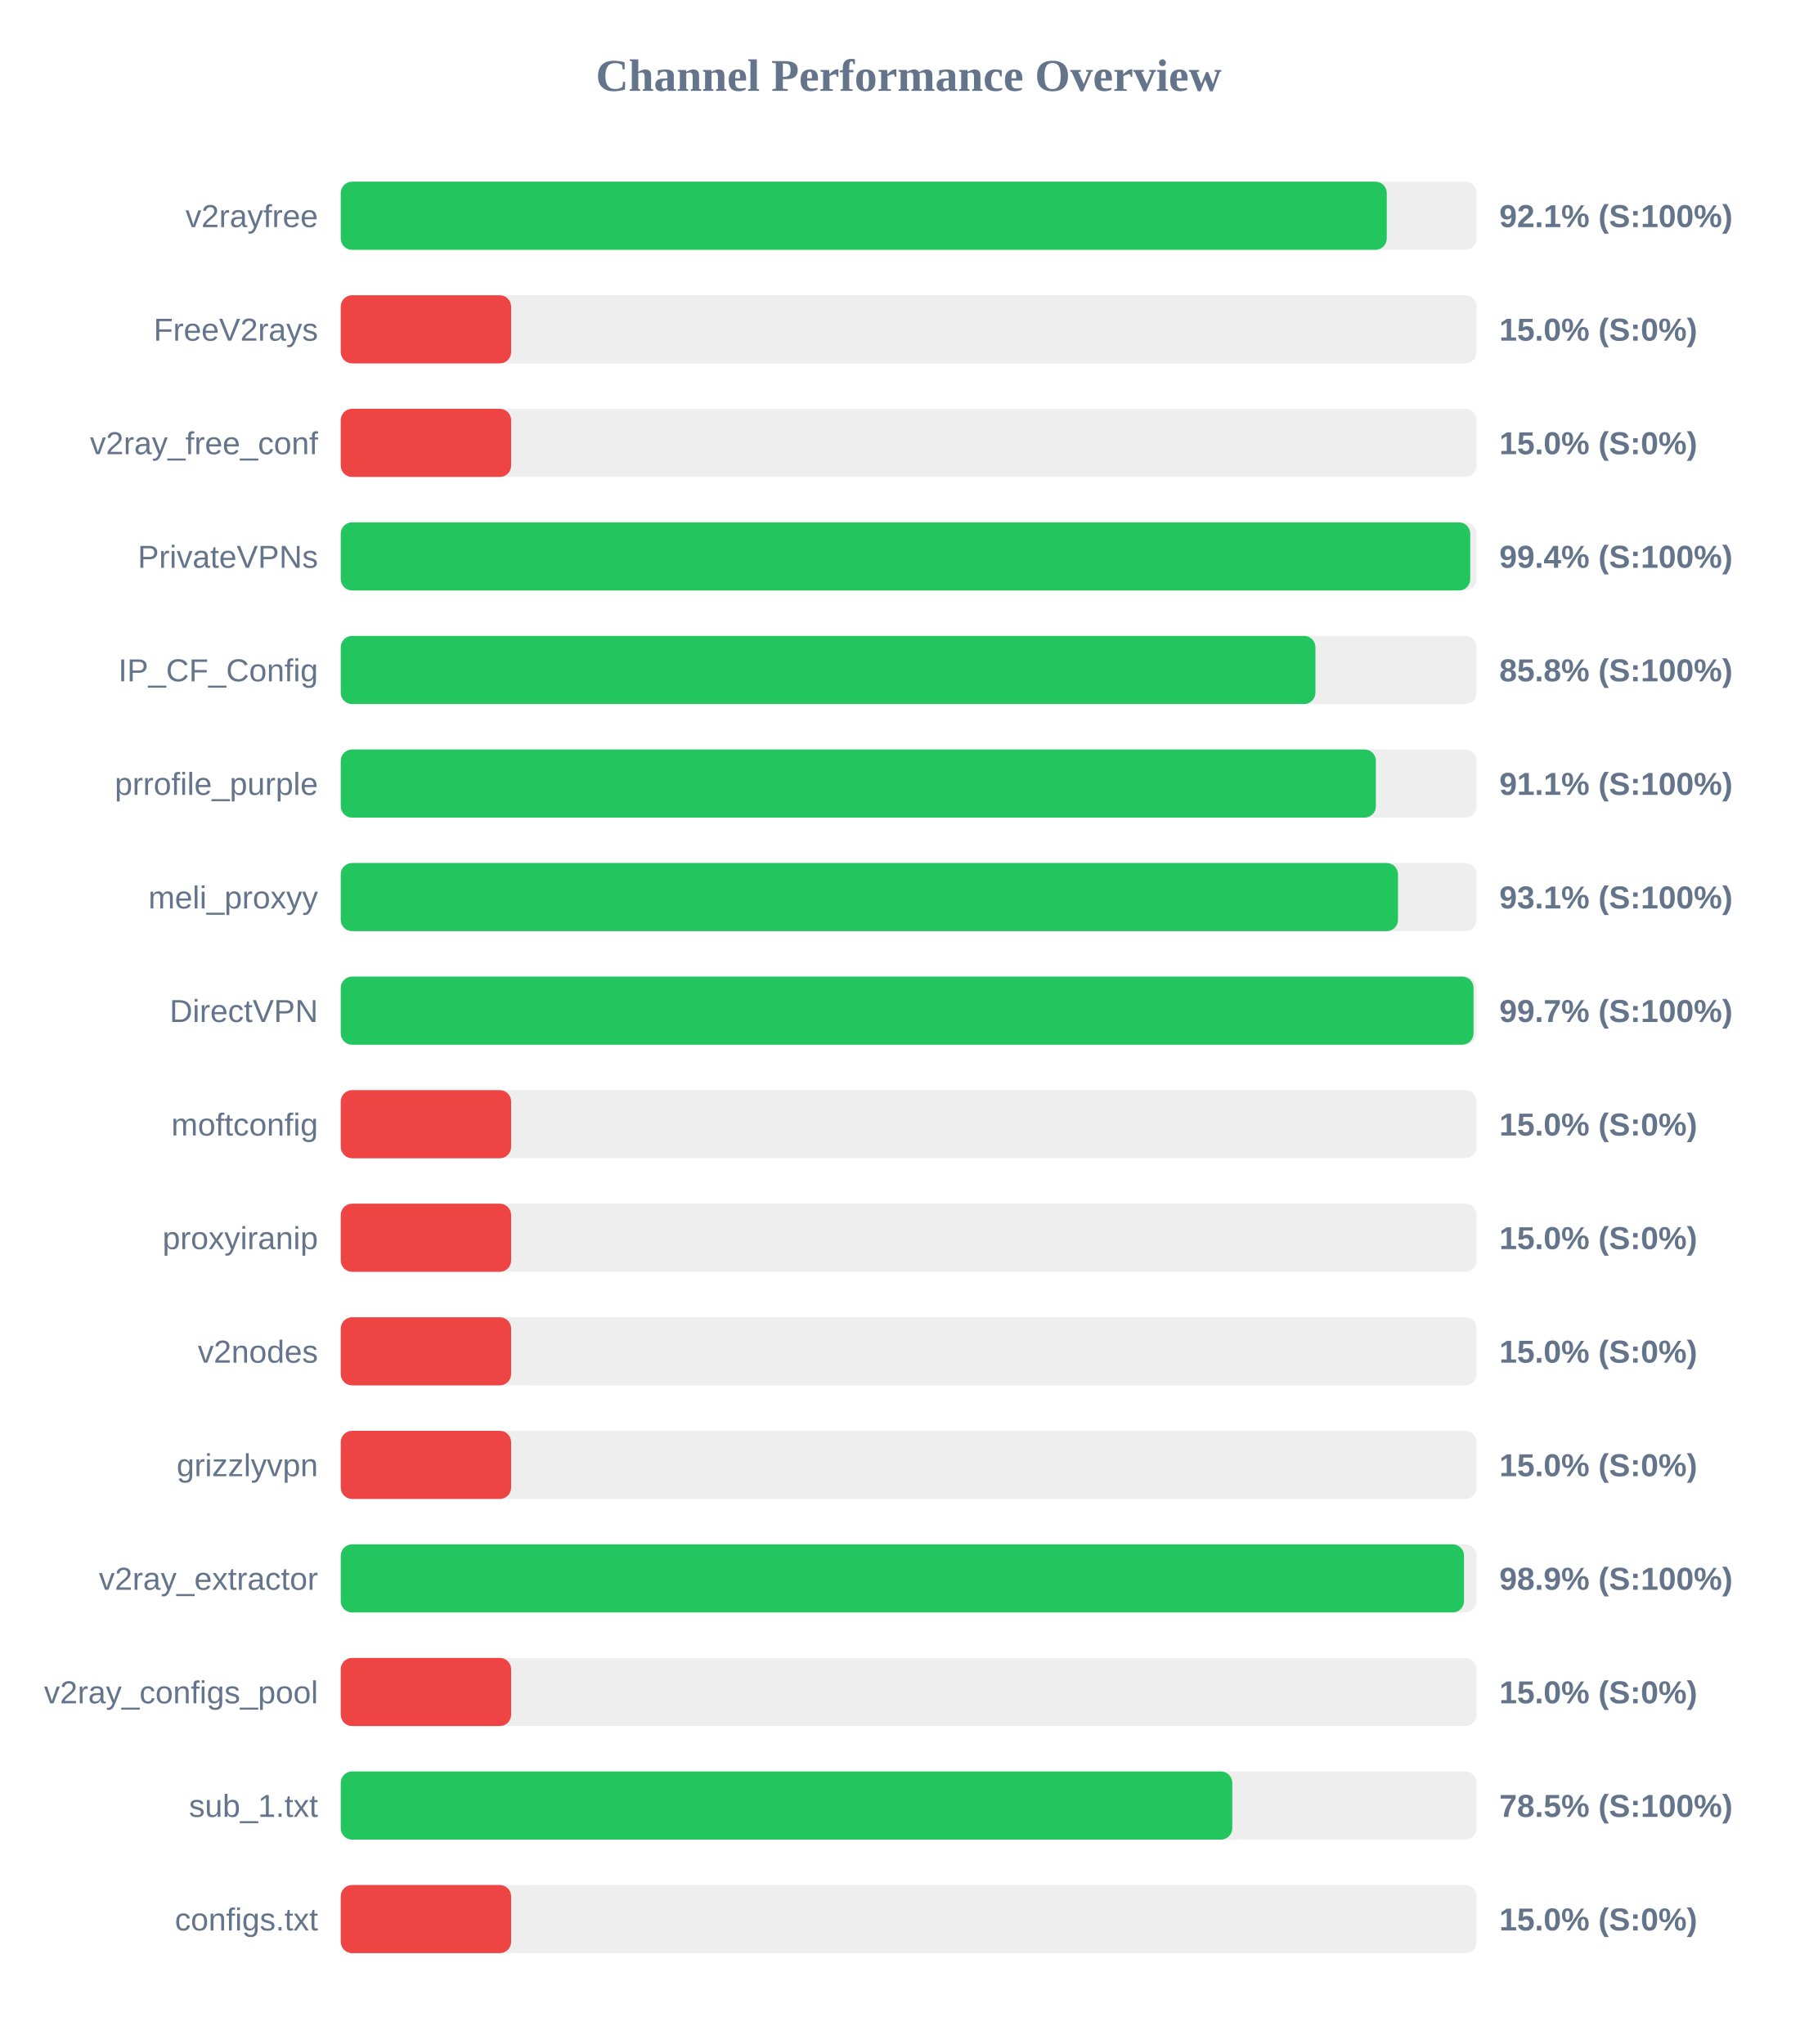
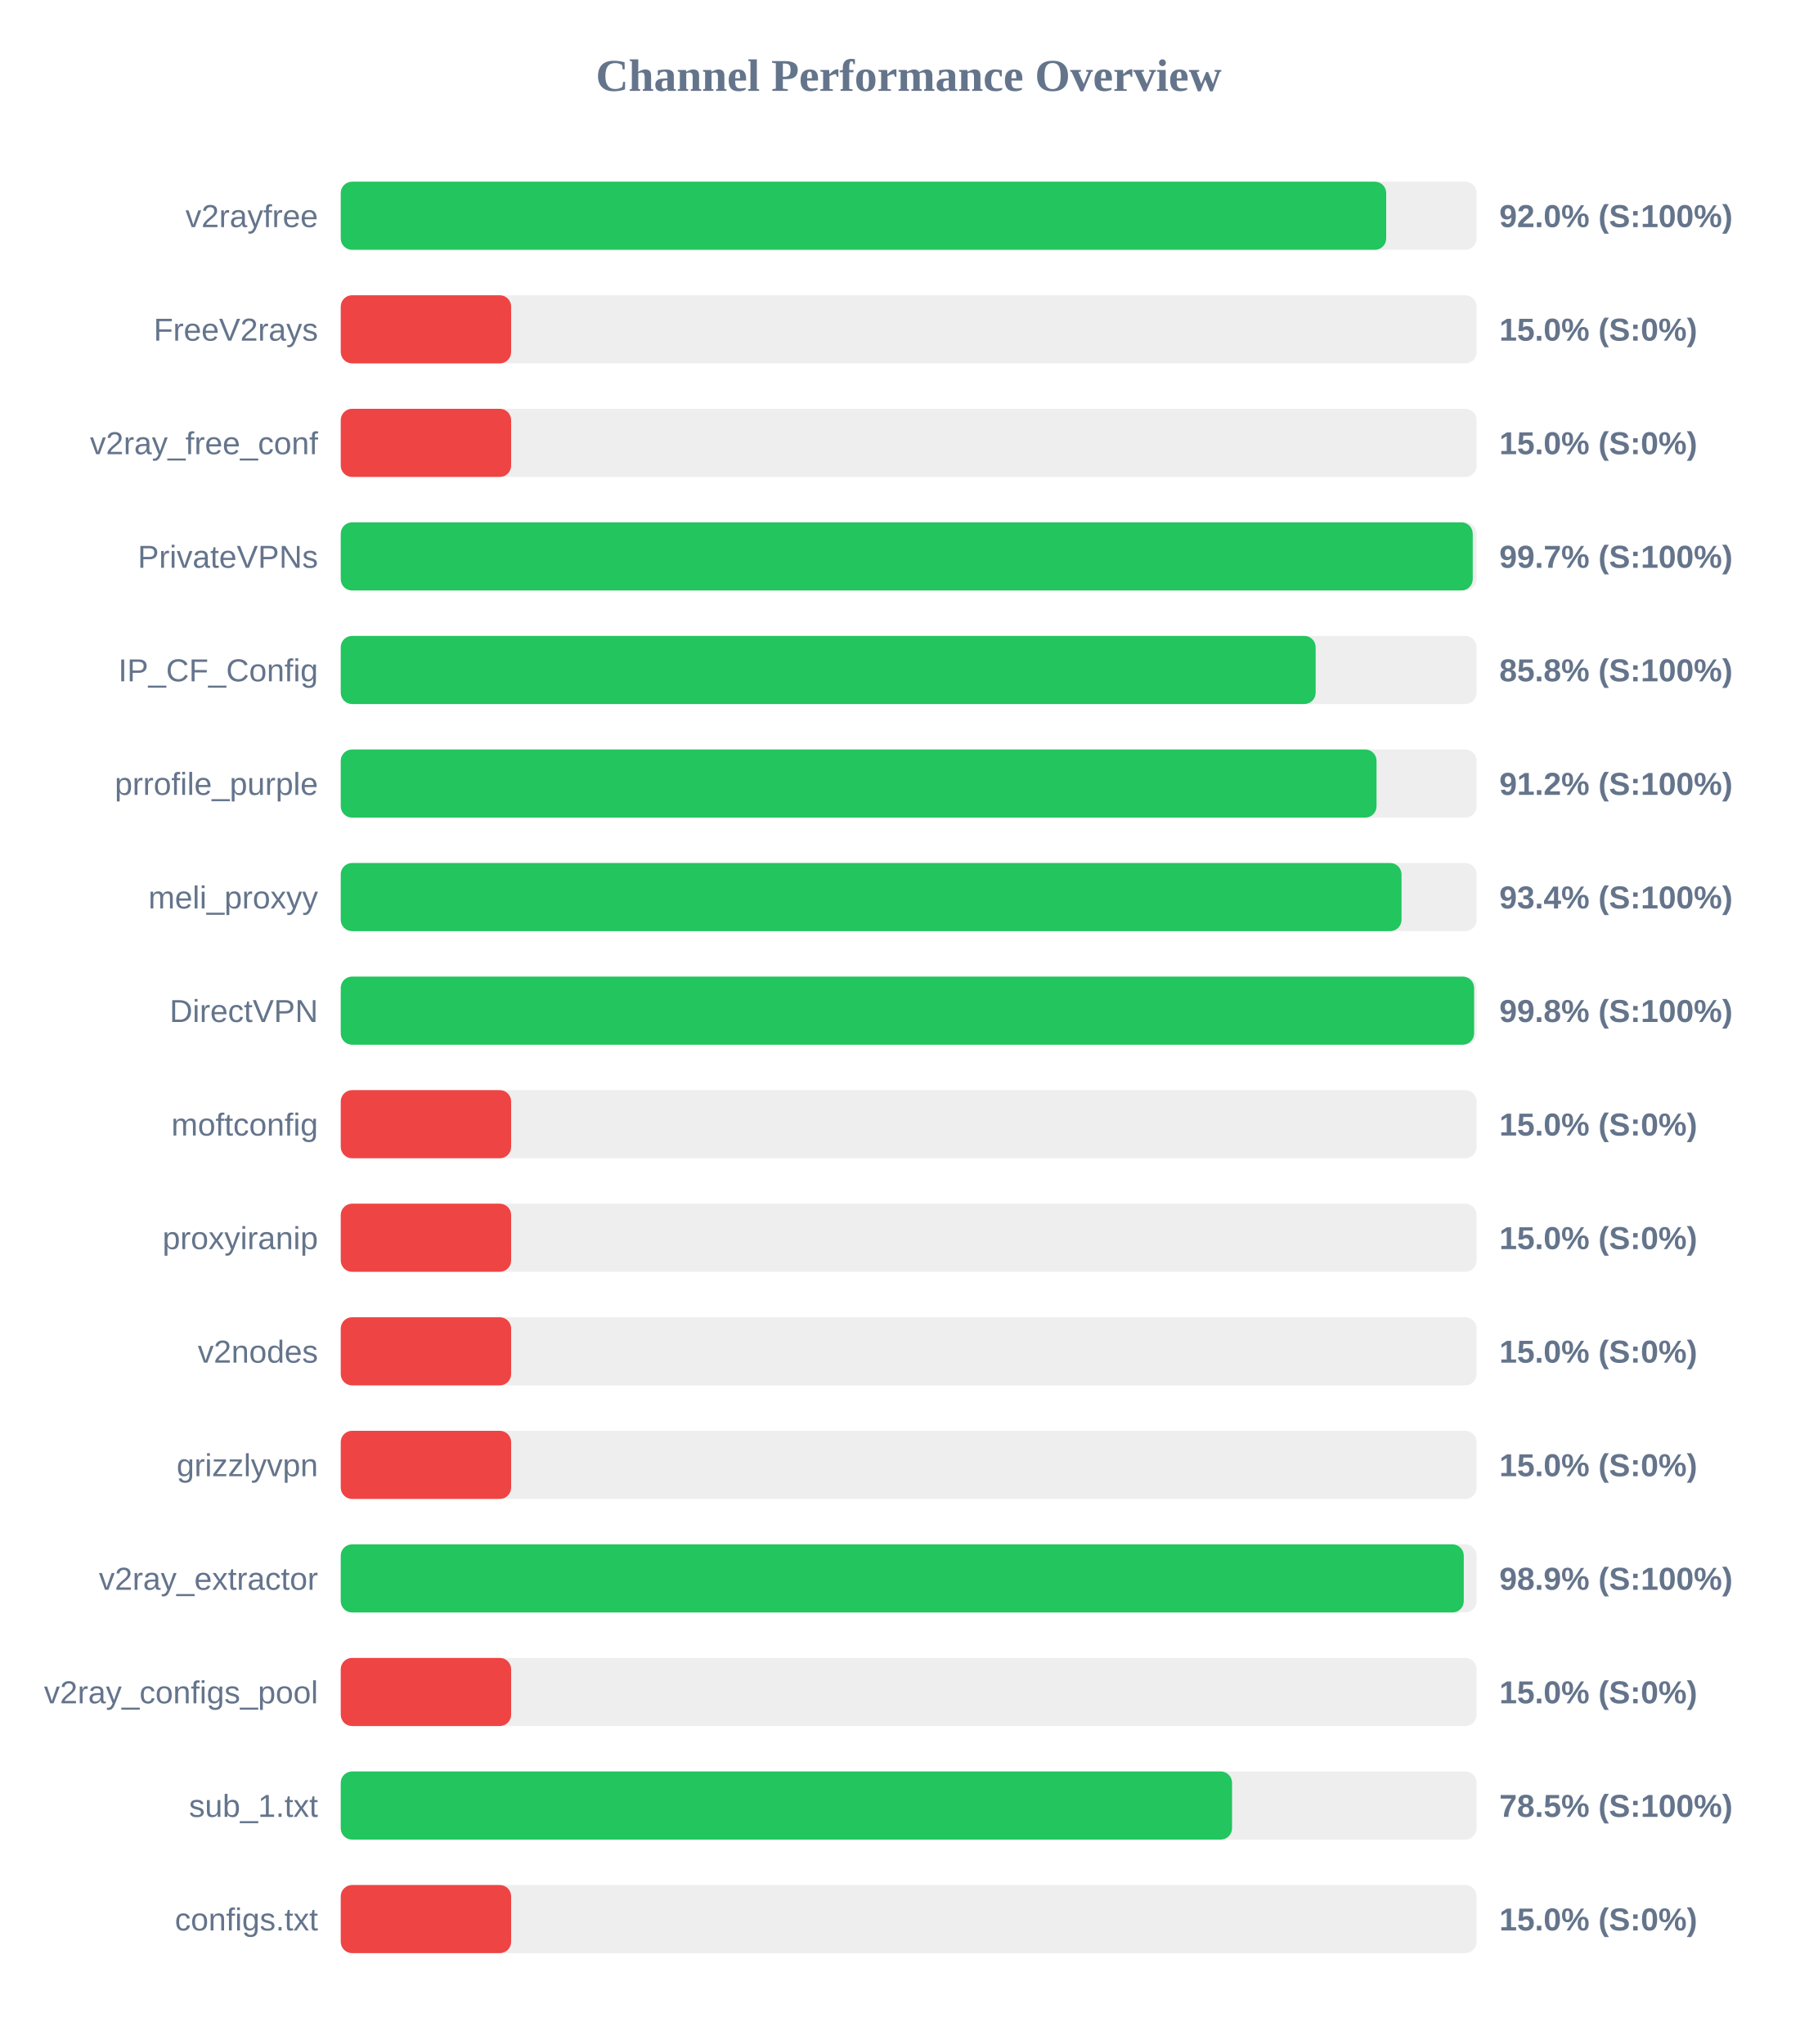
<svg xmlns="http://www.w3.org/2000/svg" width="800" height="900" version="1.1">
  <style>
        .row { font: 14px Arial; fill: #64748b; }
        .score { font: bold 14px Arial; fill: #64748b; }
    </style>
  <text x="400" y="40" text-anchor="middle" font-size="20px" font-weight="bold" fill="#64748b">Channel Performance Overview</text>
  <rect x="150" y="80" width="500" height="30" fill="#eee" rx="5" />
-   <rect x="150" y="80" width="460.45" height="30" fill="#22c55e" rx="5" />
+   <rect x="150" y="80" width="460.2" height="30" fill="#22c55e" rx="5" />
  <text x="140" y="100" text-anchor="end" class="row">v2rayfree</text>
-   <text x="660" y="100" text-anchor="start" class="score">92.1% (S:100%)</text>
+   <text x="660" y="100" text-anchor="start" class="score">92.0% (S:100%)</text>
  <rect x="150" y="130" width="500" height="30" fill="#eee" rx="5" />
  <rect x="150" y="130" width="75.0" height="30" fill="#ef4444" rx="5" />
  <text x="140" y="150" text-anchor="end" class="row">FreeV2rays</text>
  <text x="660" y="150" text-anchor="start" class="score">15.0% (S:0%)</text>
  <rect x="150" y="180" width="500" height="30" fill="#eee" rx="5" />
  <rect x="150" y="180" width="75.0" height="30" fill="#ef4444" rx="5" />
  <text x="140" y="200" text-anchor="end" class="row">v2ray_free_conf</text>
  <text x="660" y="200" text-anchor="start" class="score">15.0% (S:0%)</text>
  <rect x="150" y="230" width="500" height="30" fill="#eee" rx="5" />
-   <rect x="150" y="230" width="497.2" height="30" fill="#22c55e" rx="5" />
+   <rect x="150" y="230" width="498.3" height="30" fill="#22c55e" rx="5" />
  <text x="140" y="250" text-anchor="end" class="row">PrivateVPNs</text>
-   <text x="660" y="250" text-anchor="start" class="score">99.4% (S:100%)</text>
+   <text x="660" y="250" text-anchor="start" class="score">99.7% (S:100%)</text>
  <rect x="150" y="280" width="500" height="30" fill="#eee" rx="5" />
-   <rect x="150" y="280" width="429.05" height="30" fill="#22c55e" rx="5" />
+   <rect x="150" y="280" width="429.15" height="30" fill="#22c55e" rx="5" />
  <text x="140" y="300" text-anchor="end" class="row">IP_CF_Config</text>
  <text x="660" y="300" text-anchor="start" class="score">85.8% (S:100%)</text>
  <rect x="150" y="330" width="500" height="30" fill="#eee" rx="5" />
-   <rect x="150" y="330" width="455.65" height="30" fill="#22c55e" rx="5" />
+   <rect x="150" y="330" width="455.95" height="30" fill="#22c55e" rx="5" />
  <text x="140" y="350" text-anchor="end" class="row">prrofile_purple</text>
-   <text x="660" y="350" text-anchor="start" class="score">91.1% (S:100%)</text>
+   <text x="660" y="350" text-anchor="start" class="score">91.2% (S:100%)</text>
  <rect x="150" y="380" width="500" height="30" fill="#eee" rx="5" />
-   <rect x="150" y="380" width="465.4" height="30" fill="#22c55e" rx="5" />
+   <rect x="150" y="380" width="466.95" height="30" fill="#22c55e" rx="5" />
  <text x="140" y="400" text-anchor="end" class="row">meli_proxyy</text>
-   <text x="660" y="400" text-anchor="start" class="score">93.1% (S:100%)</text>
+   <text x="660" y="400" text-anchor="start" class="score">93.4% (S:100%)</text>
  <rect x="150" y="430" width="500" height="30" fill="#eee" rx="5" />
-   <rect x="150" y="430" width="498.65" height="30" fill="#22c55e" rx="5" />
+   <rect x="150" y="430" width="498.9" height="30" fill="#22c55e" rx="5" />
  <text x="140" y="450" text-anchor="end" class="row">DirectVPN</text>
-   <text x="660" y="450" text-anchor="start" class="score">99.7% (S:100%)</text>
+   <text x="660" y="450" text-anchor="start" class="score">99.8% (S:100%)</text>
  <rect x="150" y="480" width="500" height="30" fill="#eee" rx="5" />
  <rect x="150" y="480" width="75.0" height="30" fill="#ef4444" rx="5" />
  <text x="140" y="500" text-anchor="end" class="row">moftconfig</text>
  <text x="660" y="500" text-anchor="start" class="score">15.0% (S:0%)</text>
  <rect x="150" y="530" width="500" height="30" fill="#eee" rx="5" />
  <rect x="150" y="530" width="75.0" height="30" fill="#ef4444" rx="5" />
  <text x="140" y="550" text-anchor="end" class="row">proxyiranip</text>
  <text x="660" y="550" text-anchor="start" class="score">15.0% (S:0%)</text>
  <rect x="150" y="580" width="500" height="30" fill="#eee" rx="5" />
  <rect x="150" y="580" width="75.0" height="30" fill="#ef4444" rx="5" />
  <text x="140" y="600" text-anchor="end" class="row">v2nodes</text>
  <text x="660" y="600" text-anchor="start" class="score">15.0% (S:0%)</text>
  <rect x="150" y="630" width="500" height="30" fill="#eee" rx="5" />
  <rect x="150" y="630" width="75.0" height="30" fill="#ef4444" rx="5" />
  <text x="140" y="650" text-anchor="end" class="row">grizzlyvpn</text>
  <text x="660" y="650" text-anchor="start" class="score">15.0% (S:0%)</text>
  <rect x="150" y="680" width="500" height="30" fill="#eee" rx="5" />
-   <rect x="150" y="680" width="494.45" height="30" fill="#22c55e" rx="5" />
+   <rect x="150" y="680" width="494.35" height="30" fill="#22c55e" rx="5" />
  <text x="140" y="700" text-anchor="end" class="row">v2ray_extractor</text>
  <text x="660" y="700" text-anchor="start" class="score">98.9% (S:100%)</text>
  <rect x="150" y="730" width="500" height="30" fill="#eee" rx="5" />
  <rect x="150" y="730" width="75.0" height="30" fill="#ef4444" rx="5" />
  <text x="140" y="750" text-anchor="end" class="row">v2ray_configs_pool</text>
  <text x="660" y="750" text-anchor="start" class="score">15.0% (S:0%)</text>
  <rect x="150" y="780" width="500" height="30" fill="#eee" rx="5" />
-   <rect x="150" y="780" width="392.45" height="30" fill="#22c55e" rx="5" />
+   <rect x="150" y="780" width="392.35" height="30" fill="#22c55e" rx="5" />
  <text x="140" y="800" text-anchor="end" class="row">sub_1.txt</text>
  <text x="660" y="800" text-anchor="start" class="score">78.5% (S:100%)</text>
  <rect x="150" y="830" width="500" height="30" fill="#eee" rx="5" />
  <rect x="150" y="830" width="75.0" height="30" fill="#ef4444" rx="5" />
  <text x="140" y="850" text-anchor="end" class="row">configs.txt</text>
  <text x="660" y="850" text-anchor="start" class="score">15.0% (S:0%)</text>
</svg>
